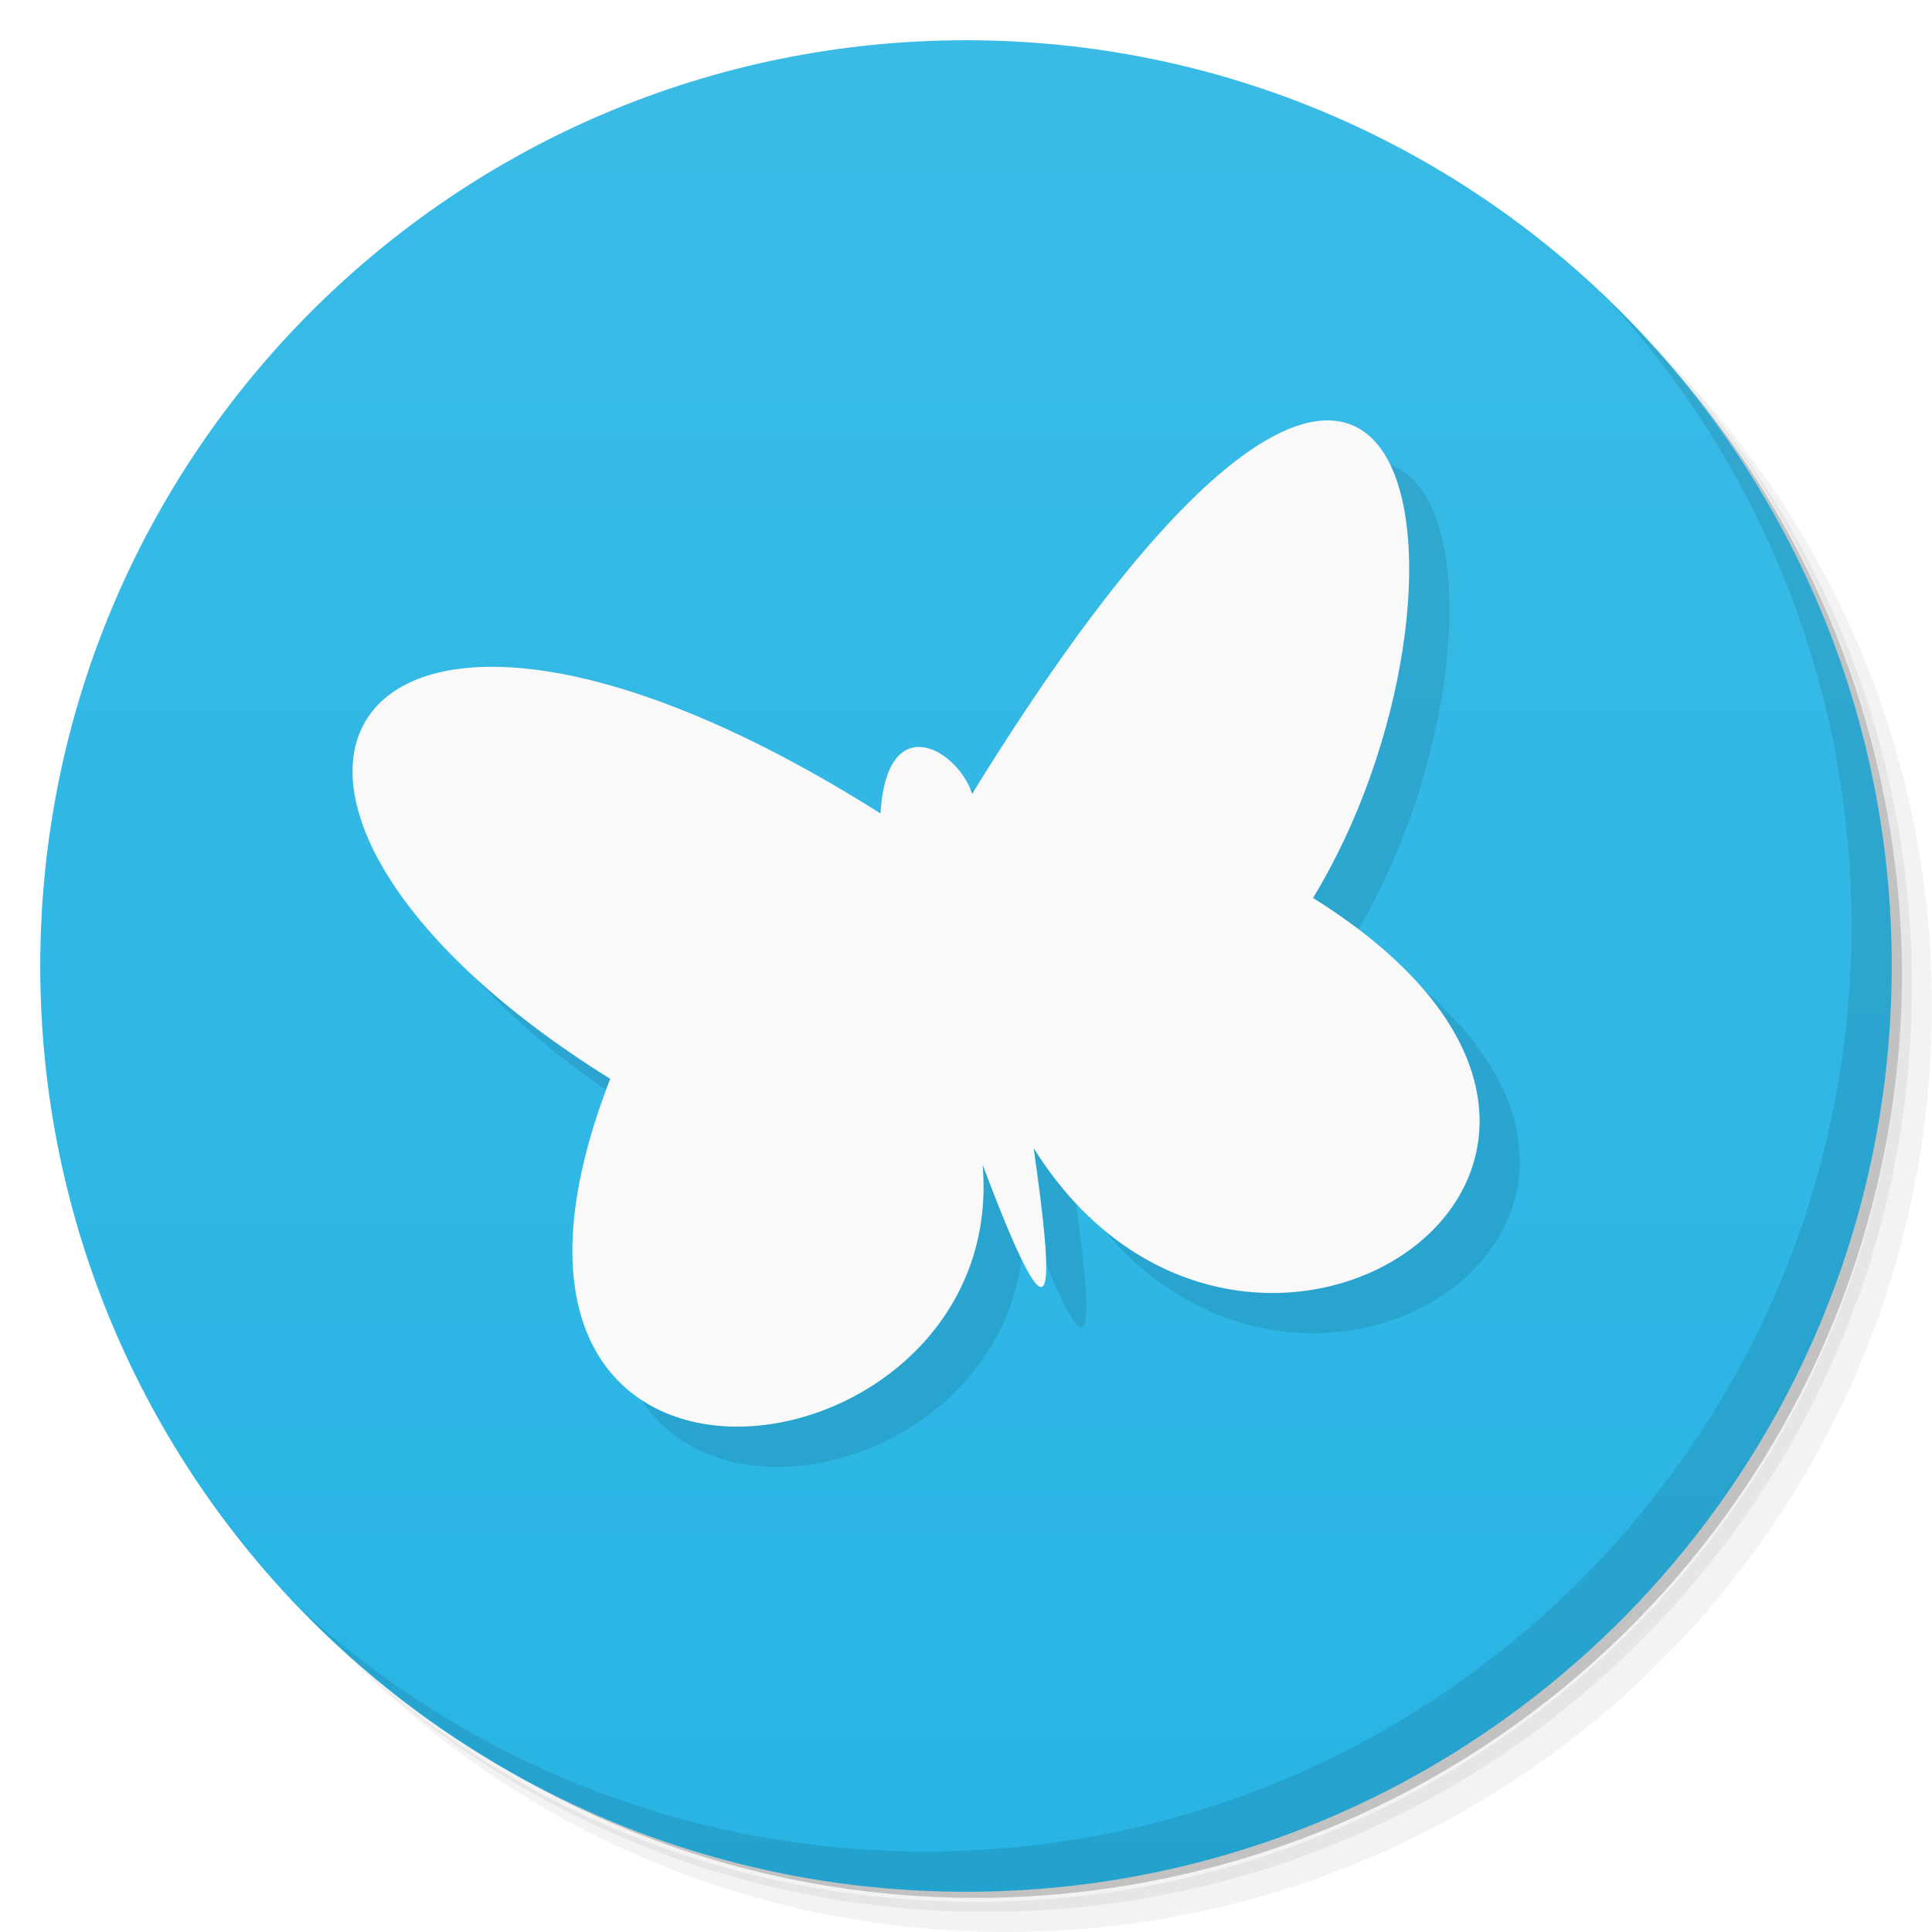
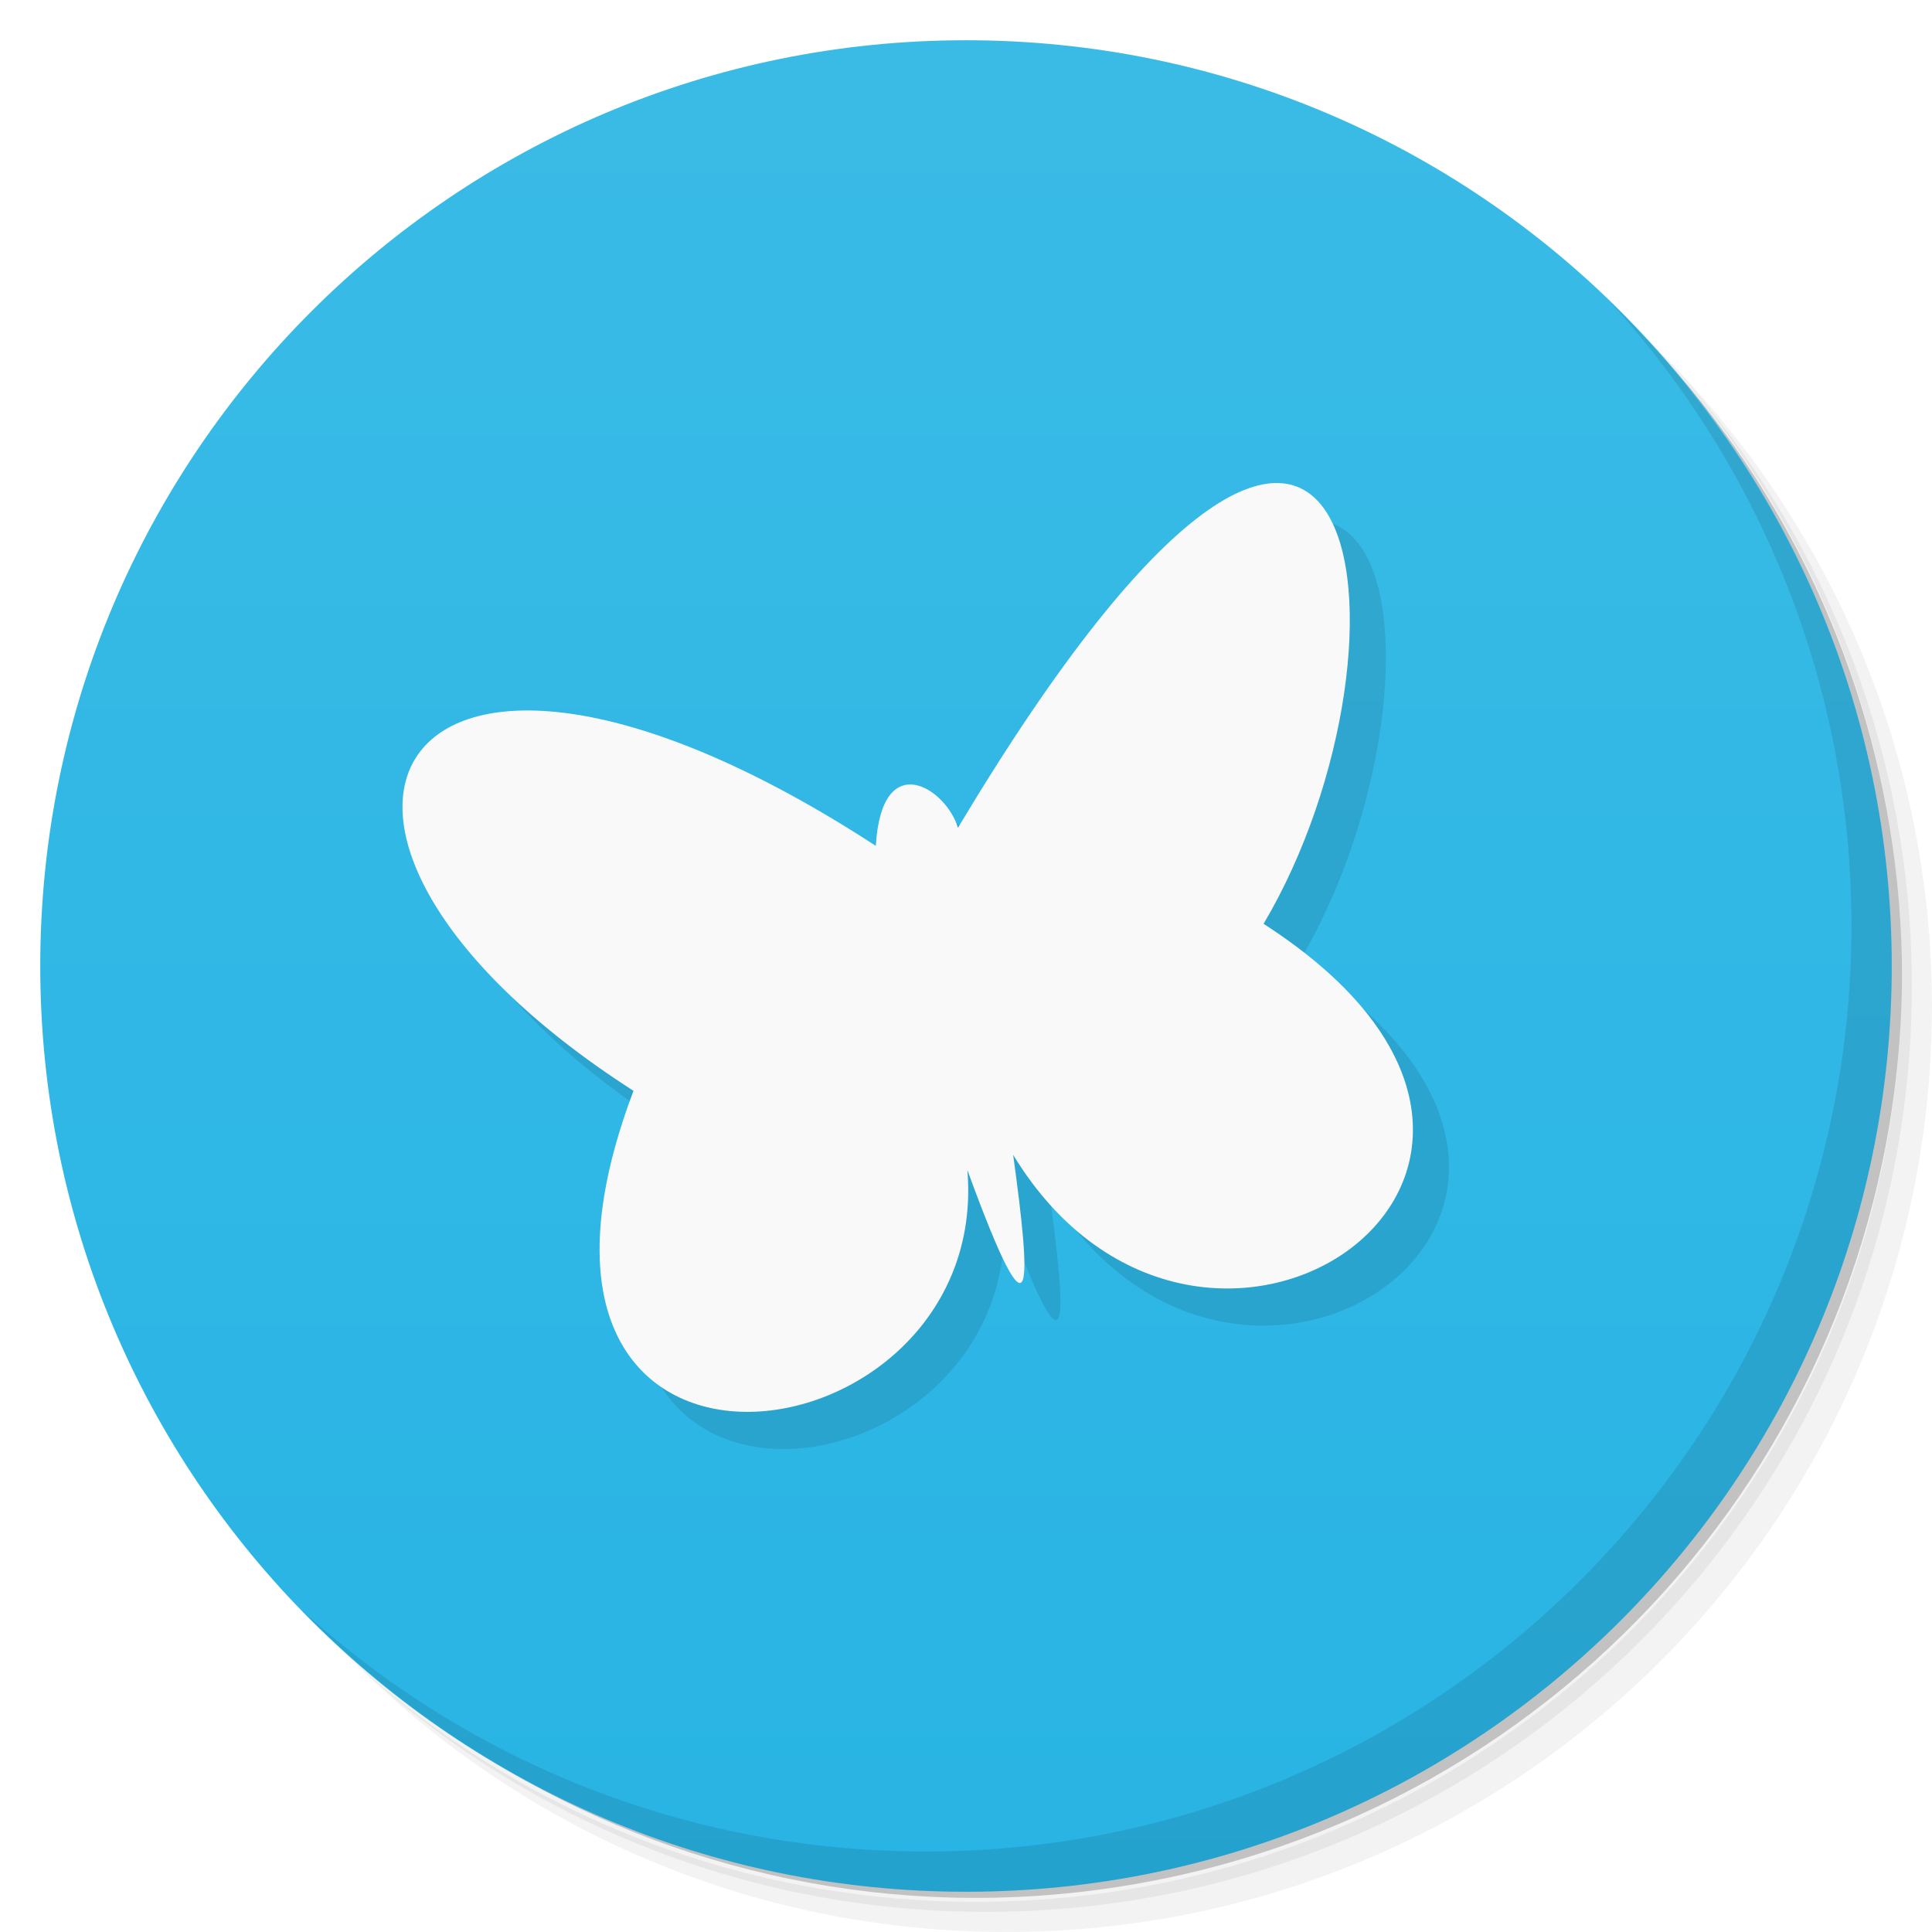
<svg xmlns="http://www.w3.org/2000/svg" xmlns:xlink="http://www.w3.org/1999/xlink" viewBox="0 0 48 48" id="svg2" version="1.1" width="100%" height="100%">
  <defs id="defs4">
    <linearGradient id="linearGradient3779">
      <stop id="stop3781" offset="0" style="stop-color:#28b4e4;stop-opacity:1" />
      <stop id="stop3783" offset="1" style="stop-color:#3abbe6;stop-opacity:1" />
    </linearGradient>
    <linearGradient id="linearGradient3788">
      <stop style="stop-color:#dfcdcd;stop-opacity:1;" offset="0" id="stop3790" />
      <stop style="stop-color:#e6dada;stop-opacity:1;" offset="1" id="stop3792" />
    </linearGradient>
    <linearGradient xlink:href="#linearGradient3788" id="linearGradient3804" x1="22.782" y1="38.592" x2="22.782" y2="4.201" gradientUnits="userSpaceOnUse" />
    <linearGradient xlink:href="#linearGradient3779" id="linearGradient3009" gradientUnits="userSpaceOnUse" x1="1" y1="46.996" x2="1" y2="0.998" />
+     <linearGradient xlink:href="#linearGradient3788" id="linearGradient4983" gradientUnits="userSpaceOnUse" x1="22.782" y1="38.592" x2="22.782" y2="4.201" />
  </defs>
  <g id="g21">
    <path d="m 36.31 5 c 5.859 4.062 9.688 10.831 9.688 18.5 c 0 12.426 -10.07 22.5 -22.5 22.5 c -7.669 0 -14.438 -3.828 -18.5 -9.688 c 1.037 1.822 2.306 3.499 3.781 4.969 c 4.085 3.712 9.514 5.969 15.469 5.969 c 12.703 0 23 -10.298 23 -23 c 0 -5.954 -2.256 -11.384 -5.969 -15.469 c -1.469 -1.475 -3.147 -2.744 -4.969 -3.781 z m 4.969 3.781 c 3.854 4.113 6.219 9.637 6.219 15.719 c 0 12.703 -10.297 23 -23 23 c -6.081 0 -11.606 -2.364 -15.719 -6.219 c 4.16 4.144 9.883 6.719 16.219 6.719 c 12.703 0 23 -10.298 23 -23 c 0 -6.335 -2.575 -12.06 -6.719 -16.219 z" style="opacity:0.05" id="path23" />
    <path d="m 41.28 8.781 c 3.712 4.085 5.969 9.514 5.969 15.469 c 0 12.703 -10.297 23 -23 23 c -5.954 0 -11.384 -2.256 -15.469 -5.969 c 4.113 3.854 9.637 6.219 15.719 6.219 c 12.703 0 23 -10.298 23 -23 c 0 -6.081 -2.364 -11.606 -6.219 -15.719 z" style="opacity:0.1" id="path25" />
    <path d="m 31.25 2.375 c 8.615 3.154 14.75 11.417 14.75 21.13 c 0 12.426 -10.07 22.5 -22.5 22.5 c -9.708 0 -17.971 -6.135 -21.12 -14.75 a 23 23 0 0 0 44.875 -7 a 23 23 0 0 0 -16 -21.875 z" style="opacity:0.2" id="path27" />
  </g>
  <g id="g29" style="fill:url(#linearGradient3804);stroke:none;fill-opacity:1.0">
    <path d="m 24 1 c 12.703 0 23 10.297 23 23 c 0 12.703 -10.297 23 -23 23 -12.703 0 -23 -10.297 -23 -23 0 -12.703 10.297 -23 23 -23 z" style="fill:url(#linearGradient3009);fill-opacity:1.0;stroke:none" id="path31" />
-     <g id="g4156">
+     <g id="g4156" style="fill:url(#linearGradient4983)" transform="matrix(0.8965574,0,0,0.9230807,2.146441,2.359246)">
      <path style="opacity:0.1;fill:#000000;fill-rule:evenodd;stroke:none;stroke-width:1px;stroke-linecap:butt;stroke-linejoin:miter;stroke-opacity:1" d="m 25.413,29.939 c 1.888,5.022 1.757,3.051 1.268,-0.412 5.249,8.382 17.449,0.354 6.939,-6.218 4.644,-7.606 2.878,-20.996 -8.469,-2.585 -0.329,-1.068 -2.115,-2.178 -2.276,0.487 -13.365,-8.45 -18.083,-0.499 -6.715,6.593 -4.727,12.133 9.943,10.196 9.252,2.135 z" id="path4964" />
-       <path id="path4962" d="m 24.414,28.939 c 1.888,5.022 1.757,3.051 1.268,-0.412 5.249,8.382 17.449,0.354 6.939,-6.218 4.644,-7.606 2.878,-20.996 -8.469,-2.585 -0.329,-1.068 -2.115,-2.178 -2.276,0.487 -13.365,-8.45 -18.083,-0.499 -6.715,6.593 -4.727,12.133 9.943,10.196 9.252,2.135 z" style="fill:#f9f9f9;fill-rule:evenodd;stroke:none;stroke-width:1px;stroke-linecap:butt;stroke-linejoin:miter;stroke-opacity:1;fill-opacity:1" />
+       <path id="path4962" d="m 24.414,28.939 c 1.888,5.022 1.757,3.051 1.268,-0.412 5.249,8.382 17.449,0.354 6.939,-6.218 4.644,-7.606 2.878,-20.996 -8.469,-2.585 -0.329,-1.068 -2.115,-2.178 -2.276,0.487 -13.365,-8.45 -18.083,-0.499 -6.715,6.593 -4.727,12.133 9.943,10.196 9.252,2.135 z" style="fill:#f9f9f9;fill-opacity:1;fill-rule:evenodd;stroke:none;stroke-width:1px;stroke-linecap:butt;stroke-linejoin:miter;stroke-opacity:1" />
    </g>
  </g>
  <g id="g61">
    <path d="m 40.03 7.531 c 3.712 4.084 5.969 9.514 5.969 15.469 0 12.703 -10.297 23 -23 23 c -5.954 0 -11.384 -2.256 -15.469 -5.969 4.178 4.291 10.01 6.969 16.469 6.969 c 12.703 0 23 -10.298 23 -23 0 -6.462 -2.677 -12.291 -6.969 -16.469 z" style="opacity:0.1" id="path63" />
  </g>
</svg>
